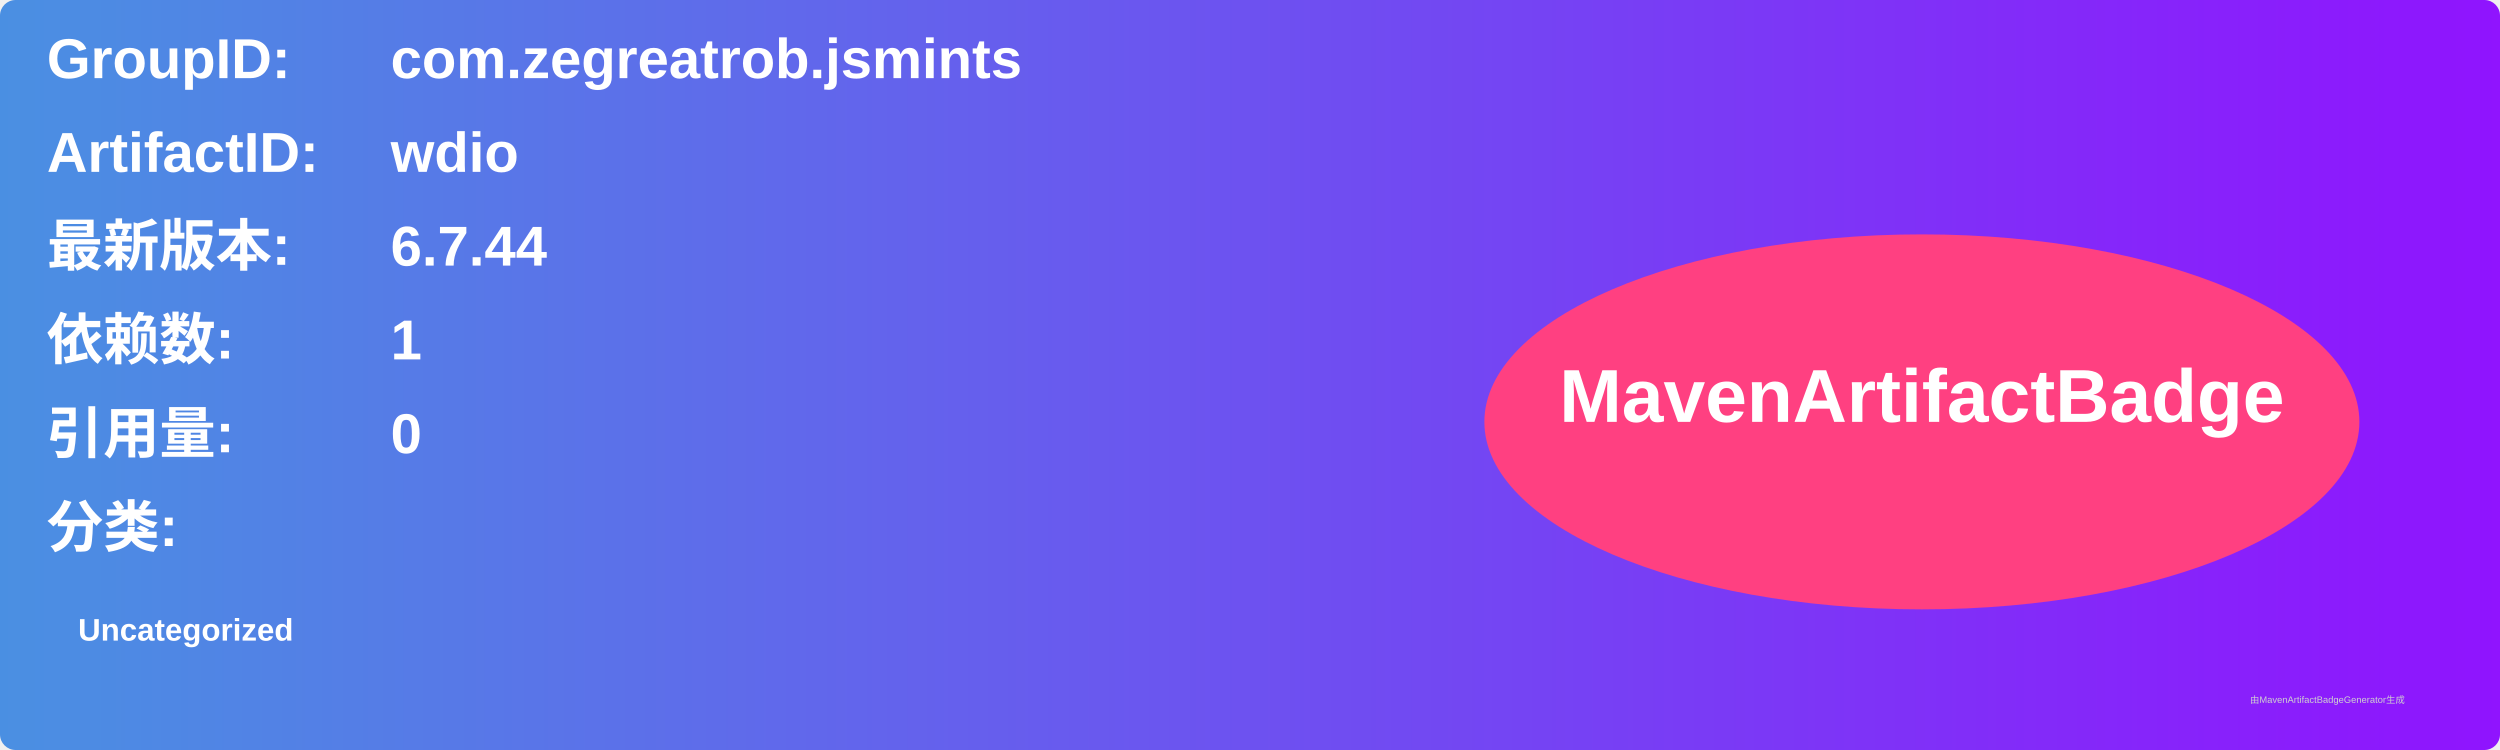
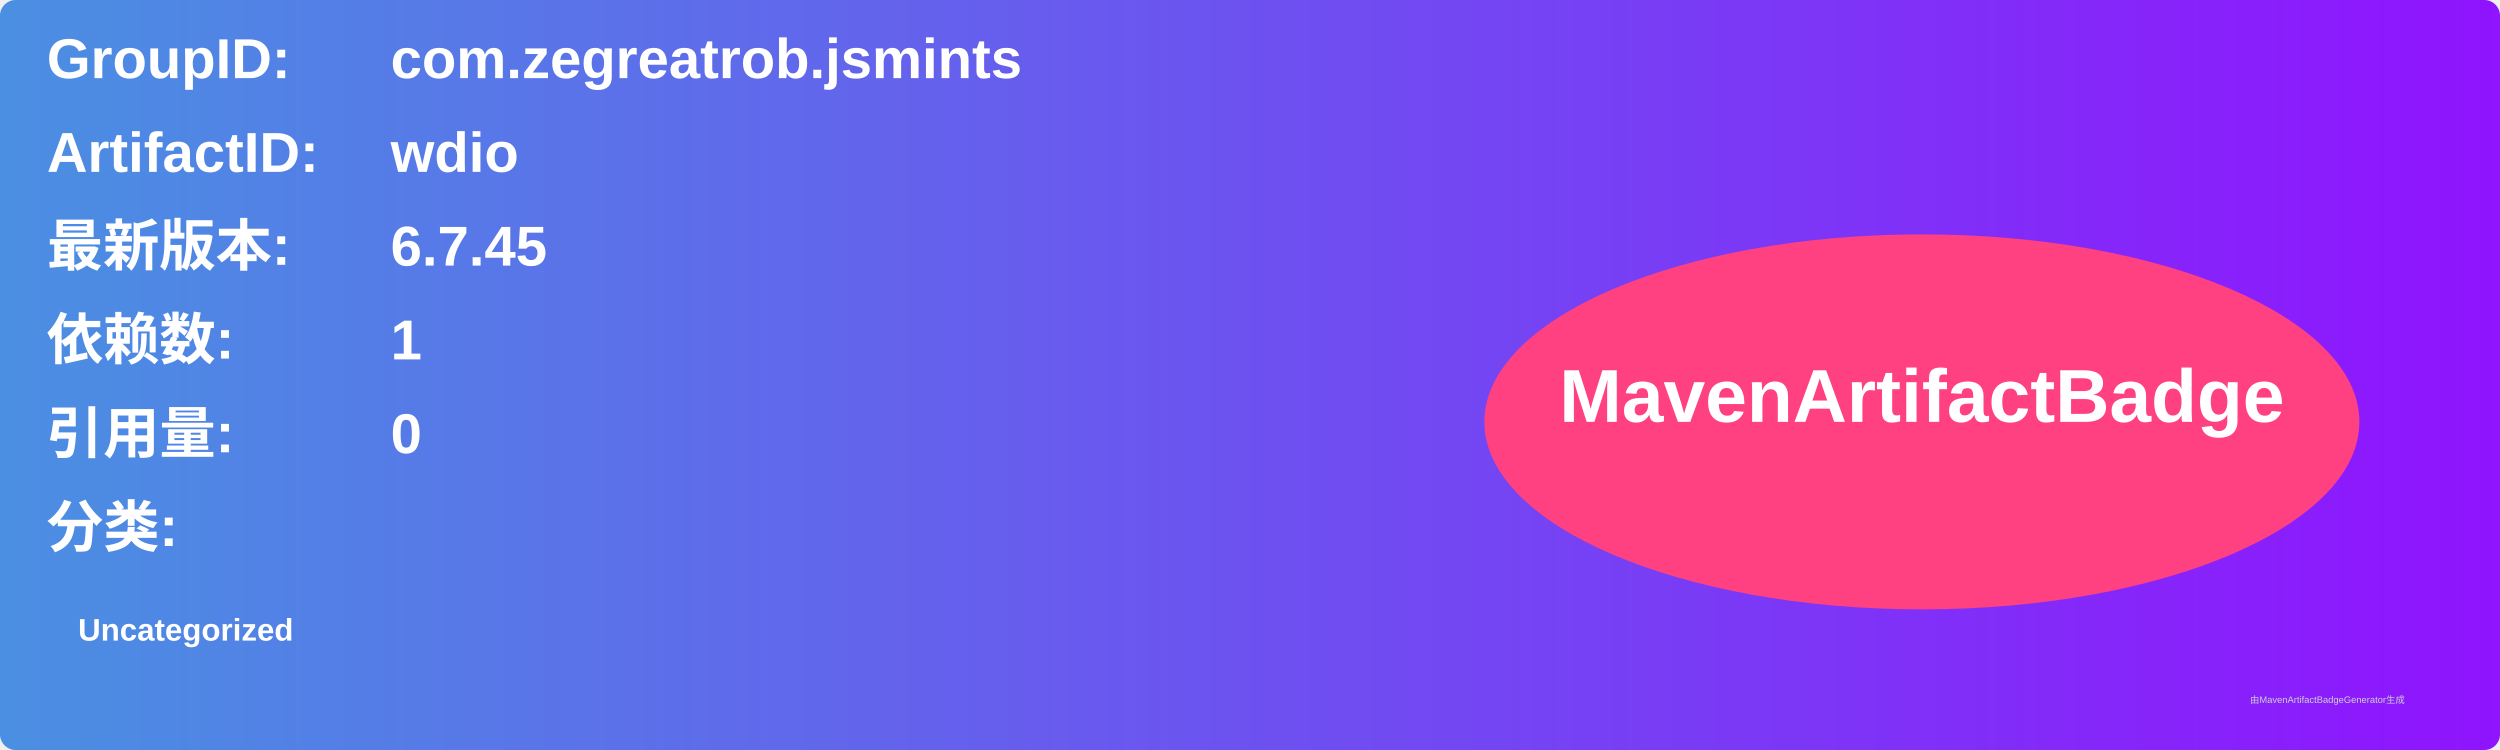
<svg xmlns="http://www.w3.org/2000/svg" width="800" height="240" viewBox="0 0 800 240">
  <linearGradient id="grad" x1="0%" y1="0%" x2="100%" y2="0%">
    <stop offset="0%" stop-color="#4a90e2" />
    <stop offset="100%" stop-color="#9013fe" />
  </linearGradient>
  <rect width="100%" height="100%" rx="5" ry="5" fill="url(#grad)" />
  <g transform="translate(15, 15)">
    <text x="0" y="10" font-family="Arial" font-size="18" fill="white" font-weight="bold" width="260">GroupID:</text>
    <text x="110" y="10" font-family="Arial" font-size="18" fill="white" font-weight="bold" width="460">com.zegreatrob.jsmints</text>
    <text x="0" y="40" font-family="Arial" font-size="18" fill="white" font-weight="bold" width="260">ArtifactID:</text>
    <text x="110" y="40" font-family="Arial" font-size="18" fill="white" font-weight="bold" width="460">wdio</text>
    <text x="0" y="70" font-family="Arial" font-size="18" fill="white" font-weight="bold">最新版本:</text>
    <text x="110" y="70" font-family="Arial" font-size="18" fill="white" font-weight="bold">
-       <tspan font-weight="bold">6.7.44</tspan>
+       <tspan font-weight="bold">6.7.45</tspan>
    </text>
    <text x="0" y="100" font-family="Arial" font-size="18" fill="white" font-weight="bold">依赖数: </text>
    <text x="110" y="100" font-family="Arial" font-size="18" fill="white">
      <tspan font-weight="bold">1</tspan>
    </text>
    <text x="0" y="130" font-family="Arial" font-size="18" fill="white" font-weight="bold">引用量: </text>
    <text x="110" y="130" font-family="Arial" font-size="18" fill="white">
      <tspan font-weight="bold">0</tspan>
    </text>
    <text x="0" y="160" font-family="Arial" font-size="18" fill="white" font-weight="bold">分类:</text>
    <text x="10" y="190" font-family="Arial" font-size="10" fill="white">
      <tspan font-weight="bold">Uncategorized</tspan>
    </text>
    <ellipse cx="600" cy="120" rx="140" ry="60" fill="#ff4081" />
    <text x="600" y="120" text-anchor="middle" font-family="Arial" font-size="24" fill="white" font-weight="bold">MavenArtifactBadge</text>
  </g>
  <text x="720" y="225" font-family="Arial" font-size="3" fill="#d0d0d0">由MavenArtifactBadgeGenerator生成</text>
</svg>
